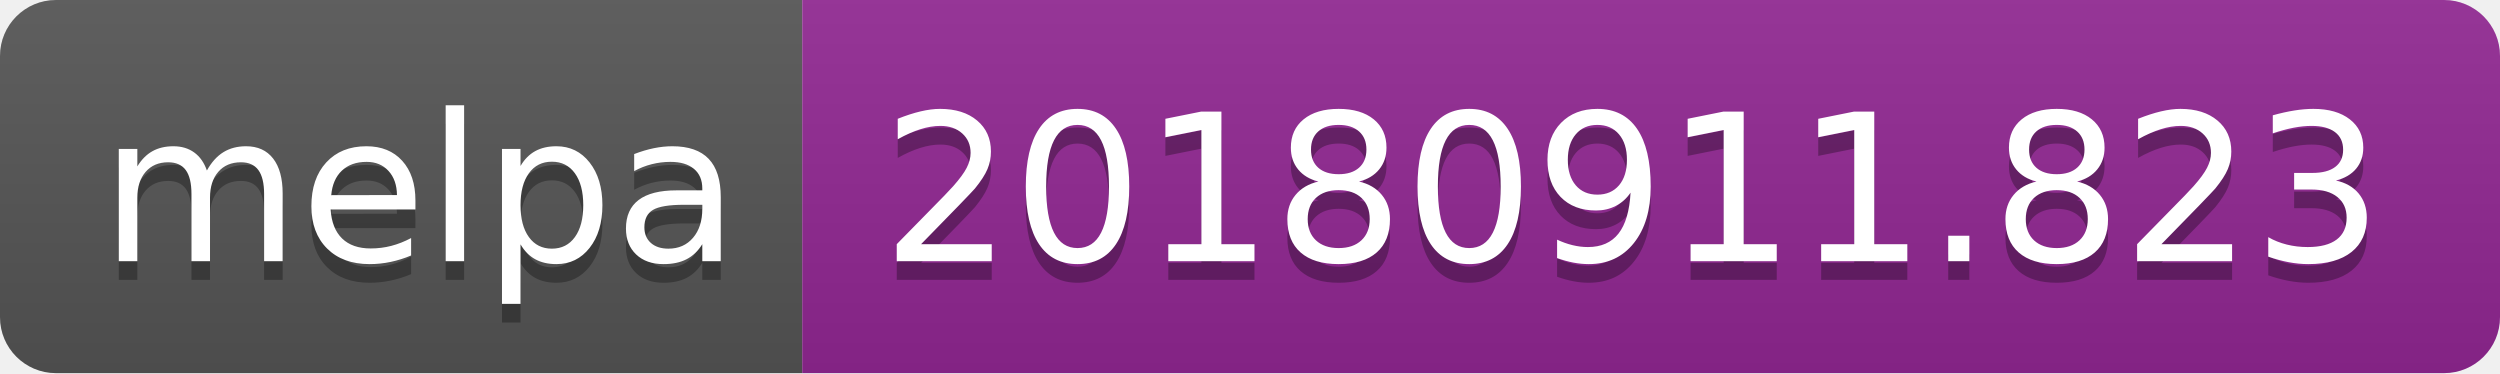
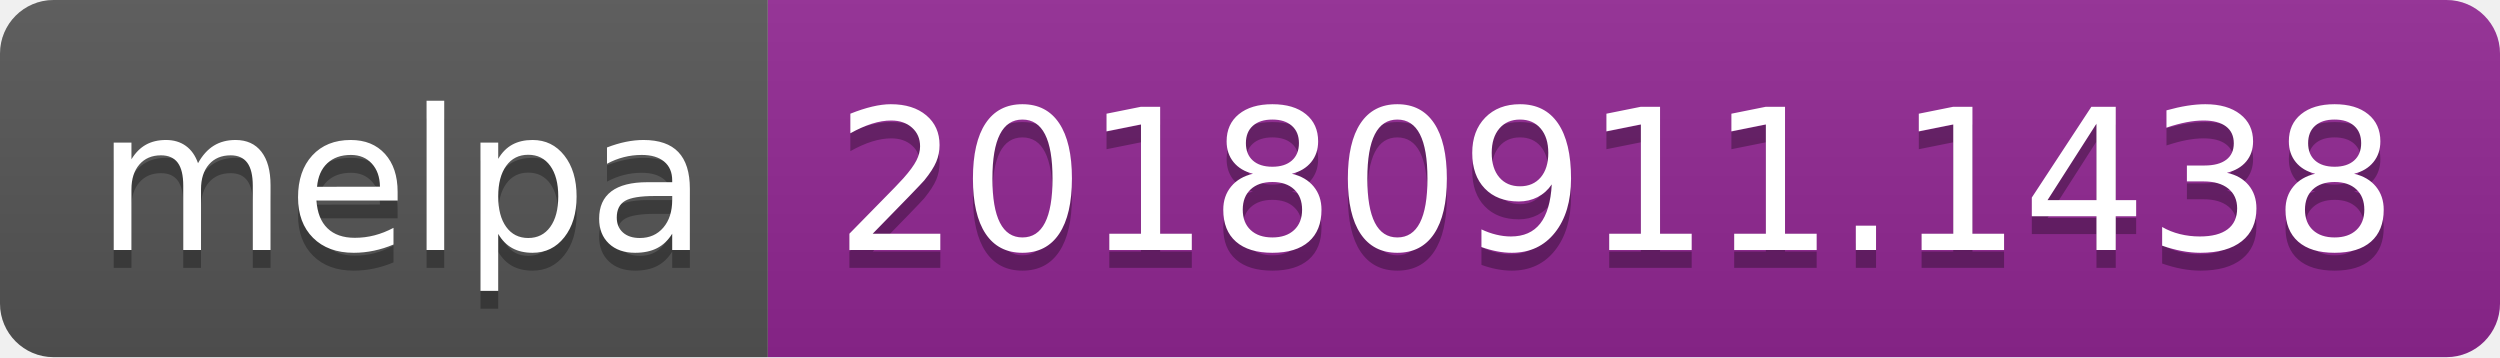
- <svg xmlns="http://www.w3.org/2000/svg" width="134" height="20">
+ <svg xmlns="http://www.w3.org/2000/svg" width="140" height="20">
  <linearGradient id="b" x2="0" y2="100%">
    <stop offset="0" stop-color="#bbb" stop-opacity=".1" />
    <stop offset="1" stop-opacity=".1" />
  </linearGradient>
  <clipPath id="a">
-     <rect width="134" height="20" rx="3" fill="#fff" />
+     <rect width="140" height="20" rx="3" fill="#fff" />
  </clipPath>
  <g clip-path="url(#a)">
    <path fill="#555" d="M0 0h43v20H0z" />
-     <path fill="#922793" d="M43 0h91v20H43z" />
-     <path fill="url(#b)" d="M0 0h134v20H0z" />
+     <path fill="#922793" d="M43 0h97v20H43z" />
+     <path fill="url(#b)" d="M0 0h140v20H0z" />
  </g>
  <g fill="#fff" text-anchor="middle" font-family="DejaVu Sans,Verdana,Geneva,sans-serif" font-size="110">
    <text x="225" y="150" fill="#010101" fill-opacity=".3" transform="scale(.1)" textLength="330">melpa</text>
    <text x="225" y="140" transform="scale(.1)" textLength="330">melpa</text>
-     <text x="875" y="150" fill="#010101" fill-opacity=".3" transform="scale(.1)" textLength="810">20180911.823</text>
-     <text x="875" y="140" transform="scale(.1)" textLength="810">20180911.823</text>
+     <text x="905" y="150" fill="#010101" fill-opacity=".3" transform="scale(.1)" textLength="870">20180911.1438</text>
+     <text x="905" y="140" transform="scale(.1)" textLength="870">20180911.1438</text>
  </g>
</svg>
